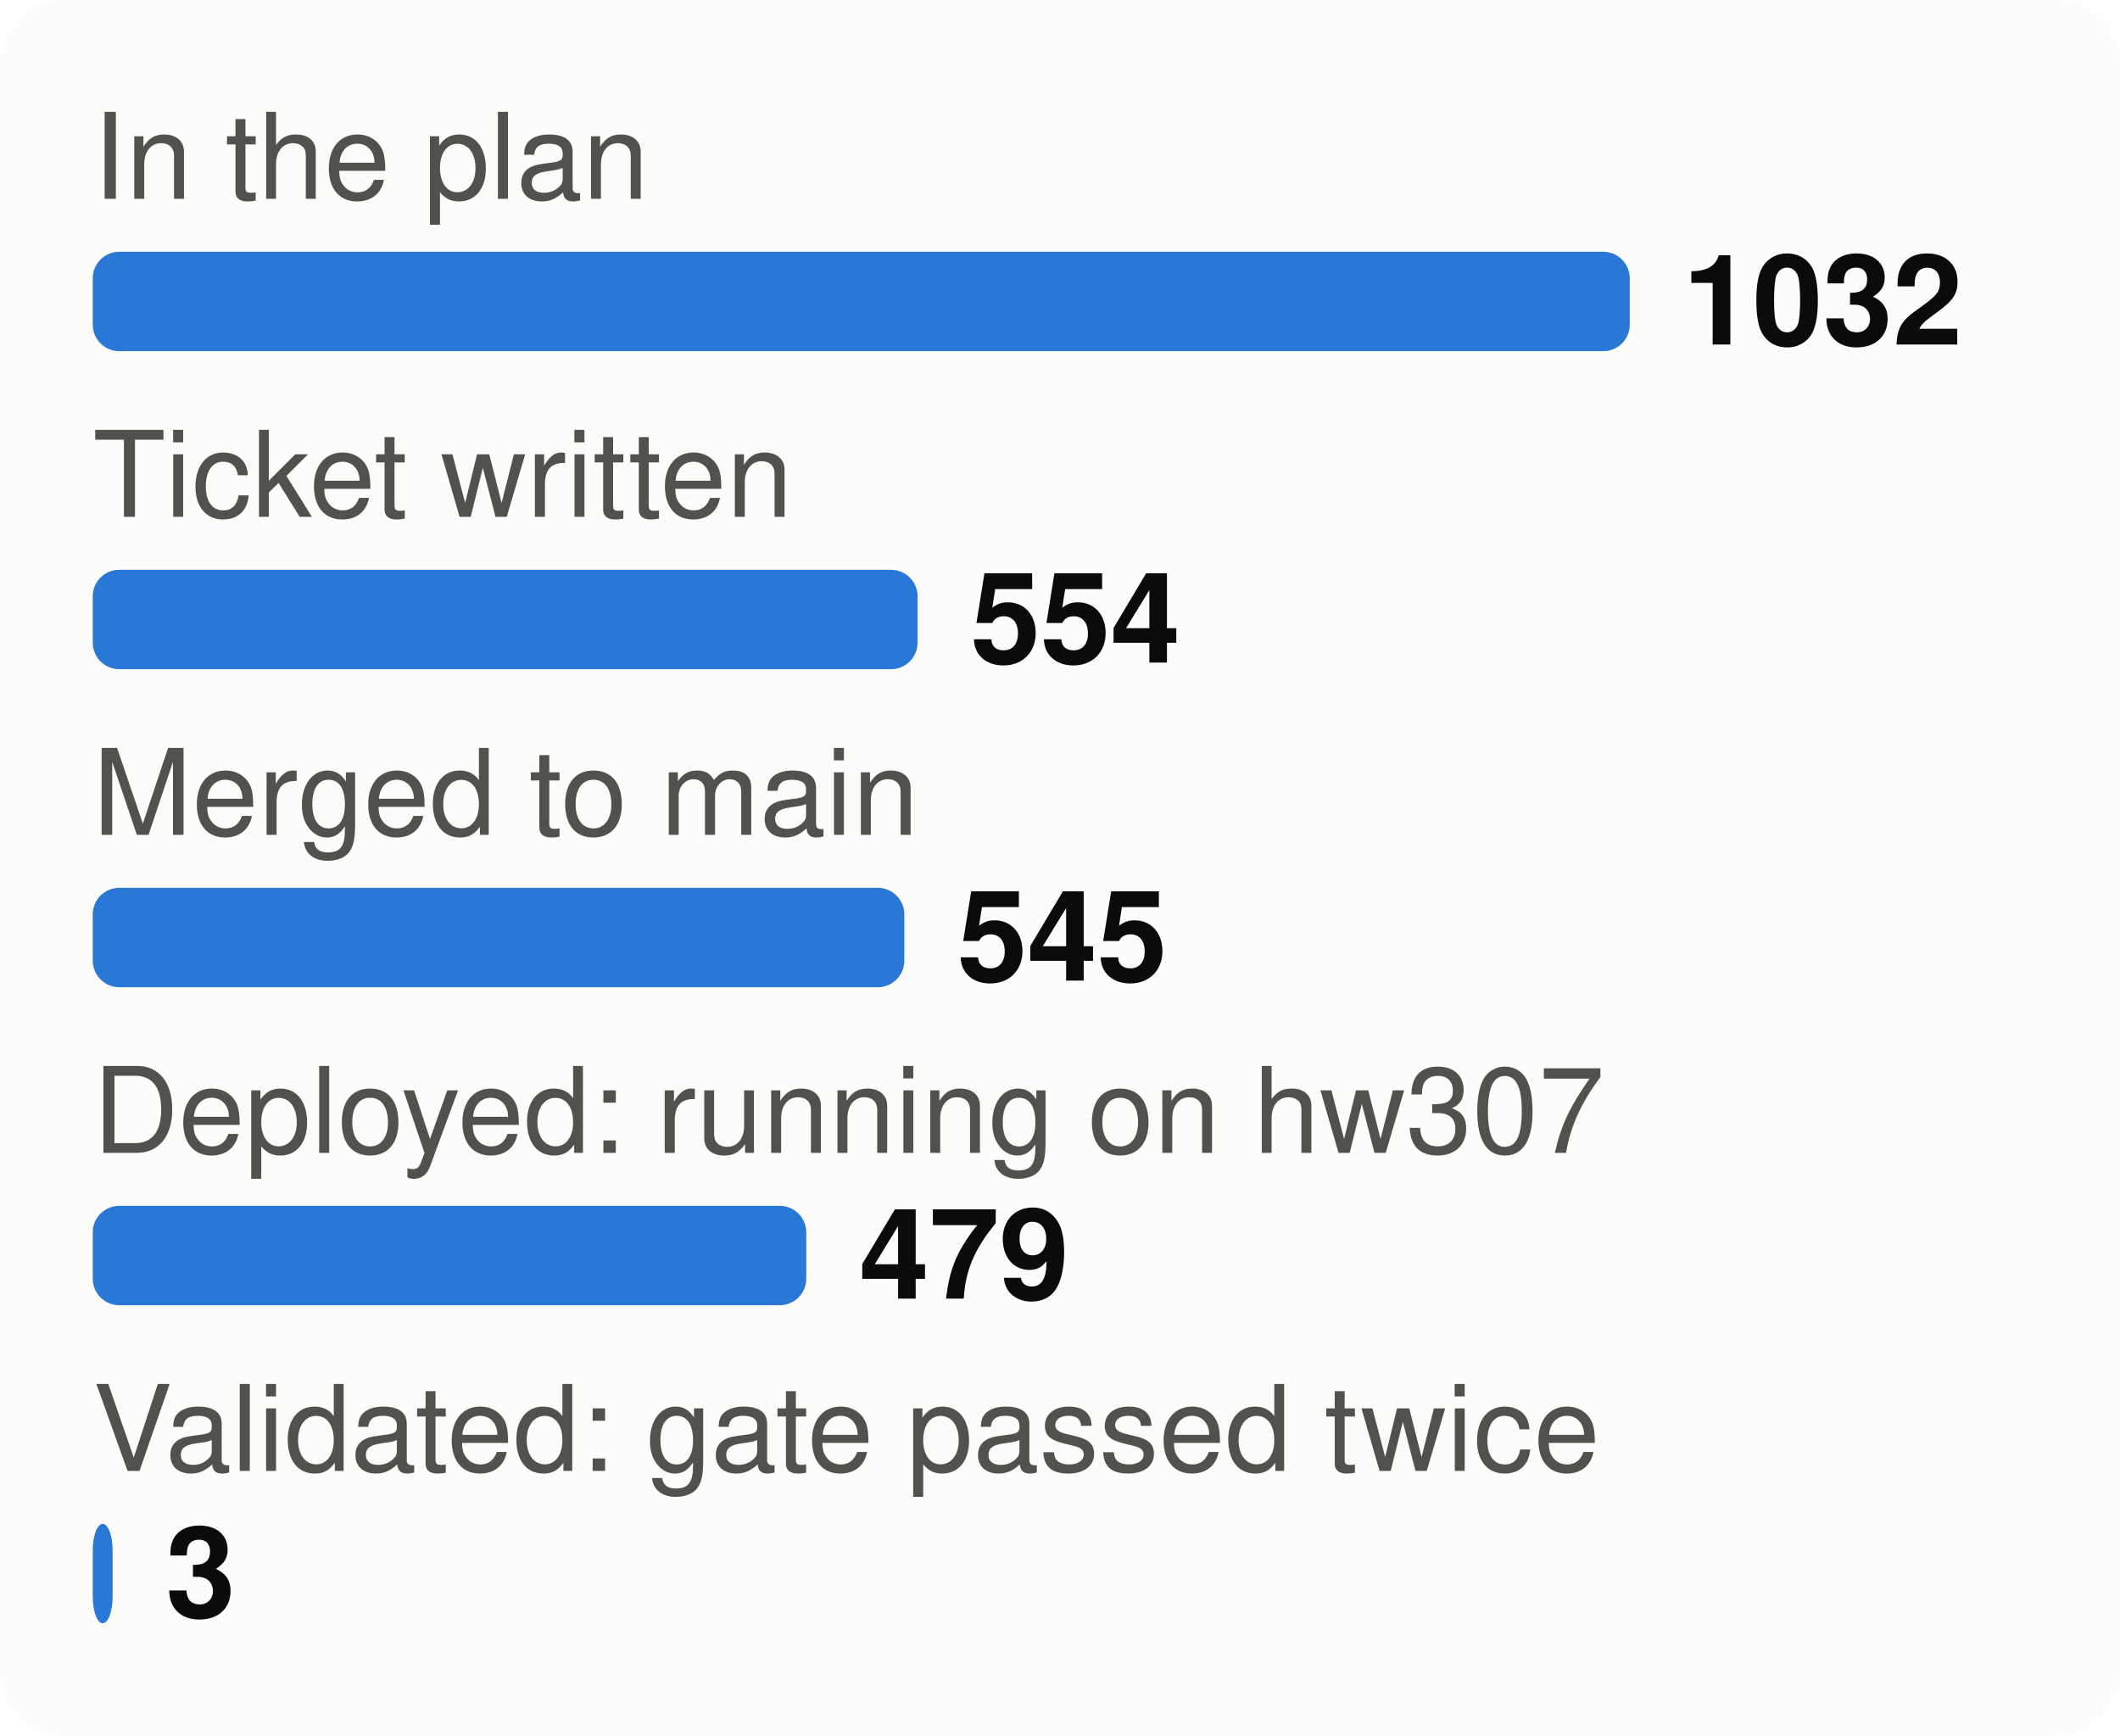
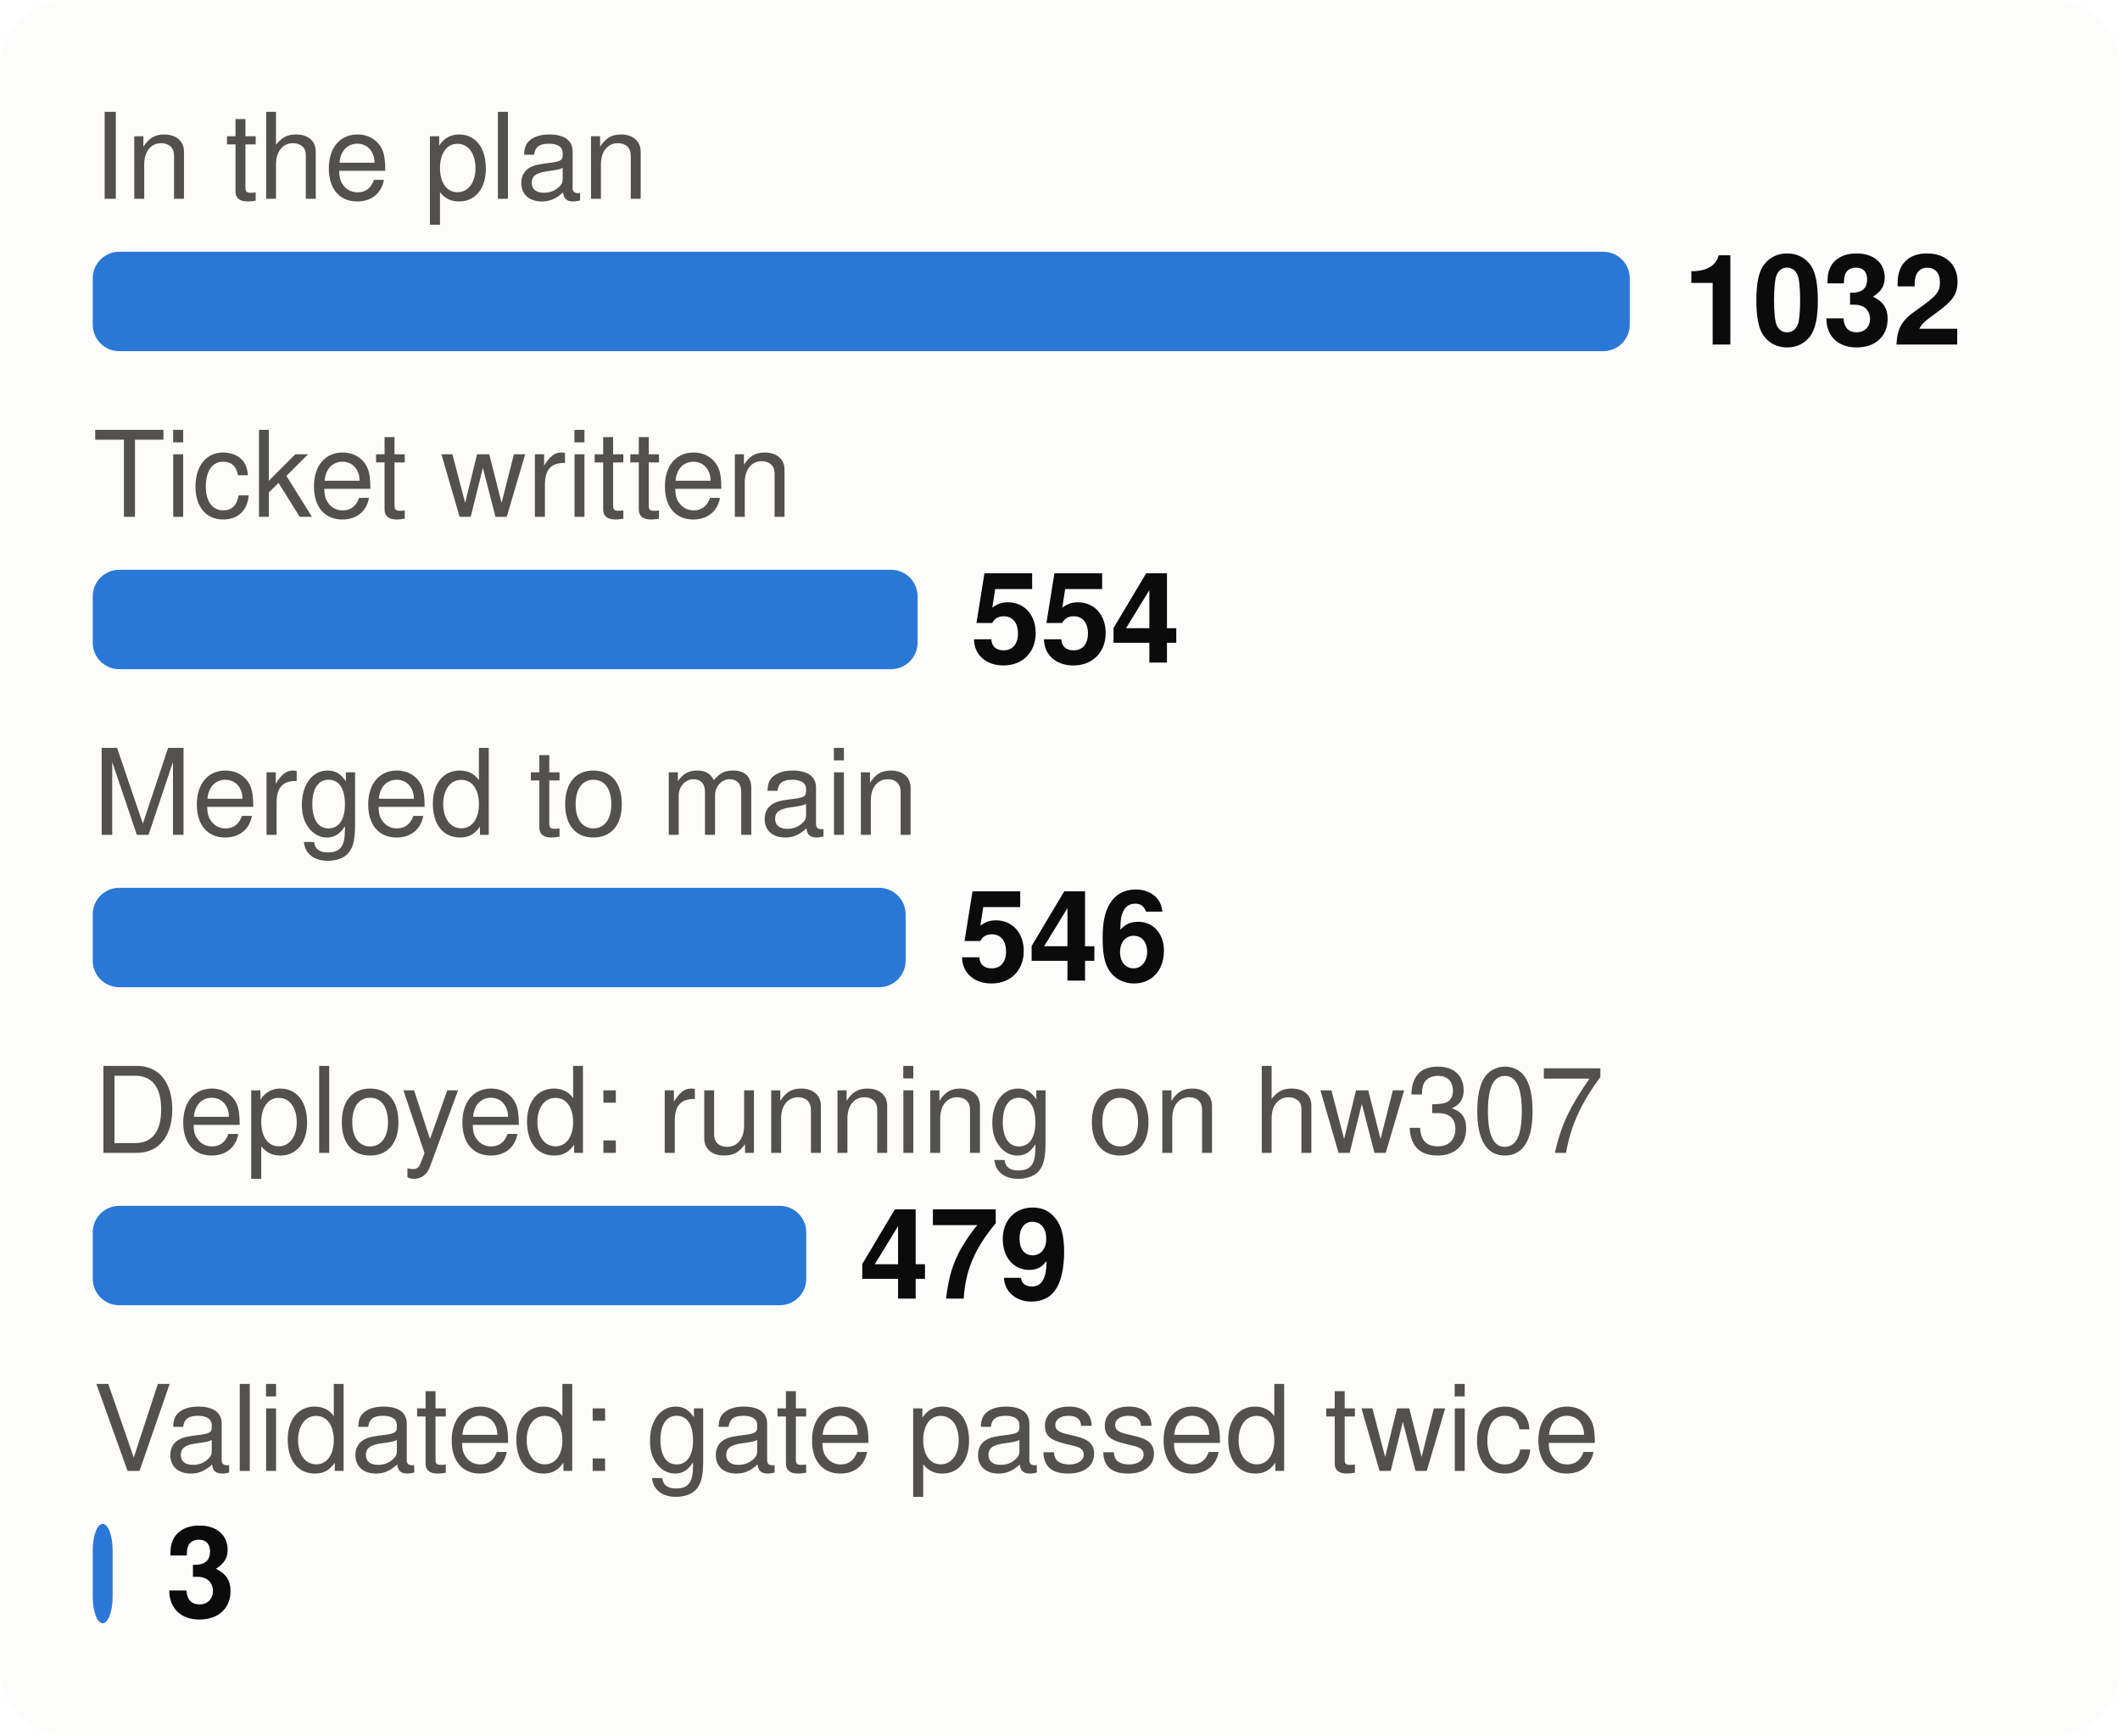
<svg xmlns="http://www.w3.org/2000/svg" viewBox="0 0 320 262" width="320" height="262" font-family="system-ui,-apple-system,Segoe UI,Helvetica,Arial,sans-serif" font-size="18" role="img" aria-label="From plan to proof: tasks at each stage">
  <style>.h{paint-order:stroke;stroke:#fcfcfb;stroke-width:3px;stroke-linejoin:round}.rg{stroke:#fcfcfb}@media (prefers-color-scheme: dark){.bg{fill:#1a1a19}.t1{fill:#f0efec}.t2{fill:#c3c2b7}.gr{stroke:#2c2c2a}.ax{stroke:#383835}.ld{stroke:#383835}.br{stroke:#c3c2b7}.m{stroke:#3987e5}.dp{stroke:#d95926}.v{stroke:#199e70}.i2{stroke:#c3c2b7}.i1{stroke:#f0efec}.f1{fill:#3987e5}.f2{fill:#d95926}.f3{fill:#199e70}.f4{fill:#c98500}.ev{fill:#c3c2b7}.inv{fill:#1a1a19}.done{fill:#cde2fb}.todo{fill:#52514e}.tile{fill:#262624}.h,.rg{stroke:#1a1a19}}</style>
  <rect width="320" height="262" rx="10" class="bg" fill="#fcfcfb" />
  <text x="14" y="30" class="t2" fill="#52514e" font-size="18">In the plan</text>
  <rect x="14" y="38" width="232.0" height="15" rx="4" class="f1" fill="#2a78d6" />
  <text x="254.0" y="52" class="t1" fill="#0b0b0b" font-size="19" font-weight="700">1032</text>
  <text x="14" y="78" class="t2" fill="#52514e" font-size="18">Ticket written</text>
  <rect x="14" y="86" width="124.5" height="15" rx="4" class="f1" fill="#2a78d6" />
  <text x="146.5" y="100" class="t1" fill="#0b0b0b" font-size="19" font-weight="700">554</text>
  <text x="14" y="126" class="t2" fill="#52514e" font-size="18">Merged to main</text>
-   <rect x="14" y="134" width="122.5" height="15" rx="4" class="f1" fill="#2a78d6" />
-   <text x="144.5" y="148" class="t1" fill="#0b0b0b" font-size="19" font-weight="700">545</text>
+   <rect x="14" y="134" width="122.7" height="15" rx="4" class="f1" fill="#2a78d6" />
+   <text x="144.7" y="148" class="t1" fill="#0b0b0b" font-size="19" font-weight="700">546</text>
  <text x="14" y="174" class="t2" fill="#52514e" font-size="18">Deployed: running on hw307</text>
  <rect x="14" y="182" width="107.7" height="15" rx="4" class="f1" fill="#2a78d6" />
  <text x="129.7" y="196" class="t1" fill="#0b0b0b" font-size="19" font-weight="700">479</text>
  <text x="14" y="222" class="t2" fill="#52514e" font-size="18">Validated: gate passed twice</text>
  <rect x="14" y="230" width="3.0" height="15" rx="4" class="f1" fill="#2a78d6" />
  <text x="25.0" y="244" class="t1" fill="#0b0b0b" font-size="19" font-weight="700">3</text>
</svg>
